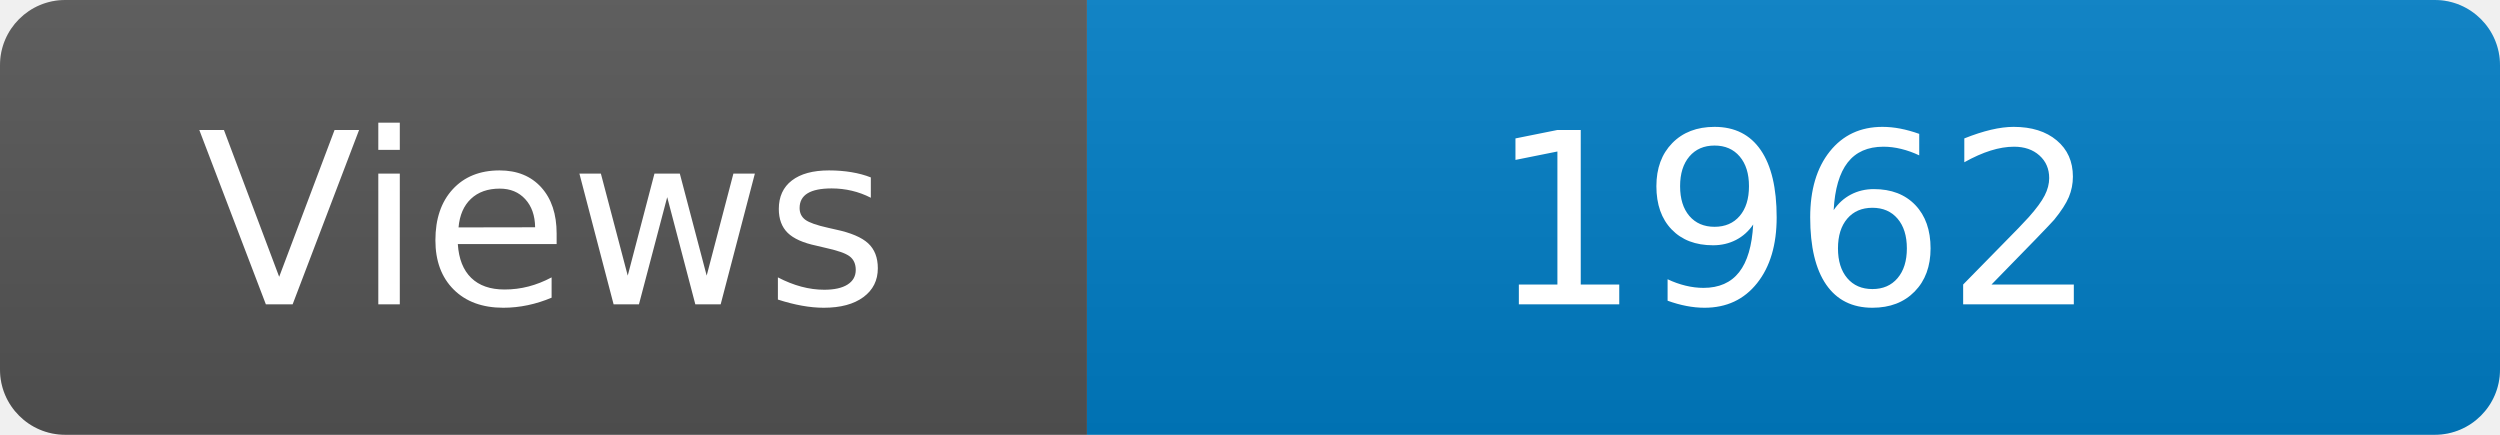
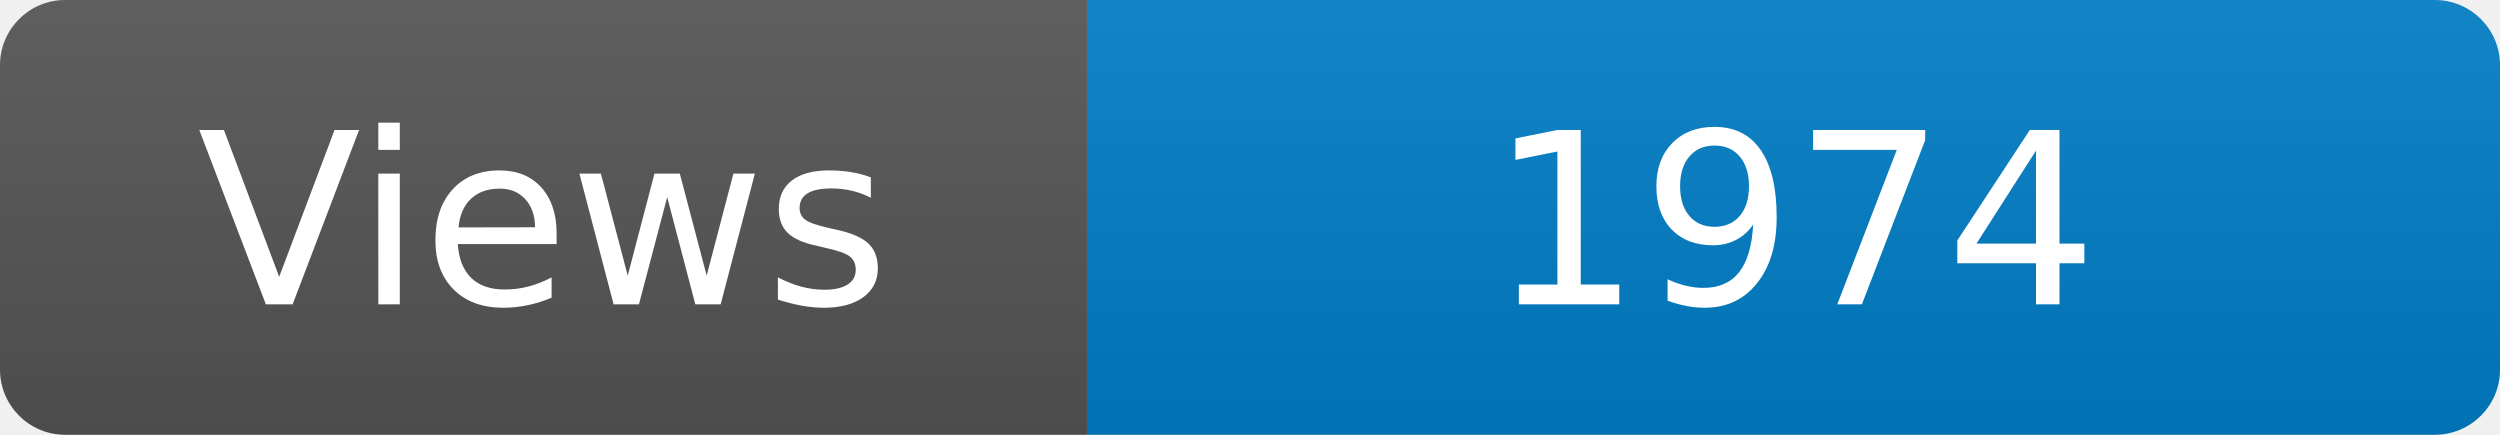
<svg xmlns="http://www.w3.org/2000/svg" width="115" height="20" role="img" aria-label="Maintained?: yes">
  <linearGradient id="s" x2="0" y2="100%">
    <stop offset="0" stop-color="#bbb" stop-opacity=".1" />
    <stop offset="1" stop-opacity=".1" />
  </linearGradient>
  <clipPath id="r">
    <rect width="115" height="20" rx="3" fill="#fff" />
  </clipPath>
  <g clip-path="url(#r)">
    <rect width="50" height="20" fill="#555" />
    <rect x="50" width="160" height="20" fill="#007ec6" />
    <rect width="115" height="20" fill="url(#s)" />
  </g>
  <g fill="#fff" text-anchor="middle" font-family="Verdana,Geneva,DejaVu Sans,sans-serif" font-size="110">
    <text x="250" y="140" transform="scale(.1)" fill="#fff">Views</text>
-     <text x="825" y="140" transform="scale(.1)" fill="#fff">1962</text>
+     <text x="825" y="140" transform="scale(.1)" fill="#fff">1974</text>
  </g>
</svg>
